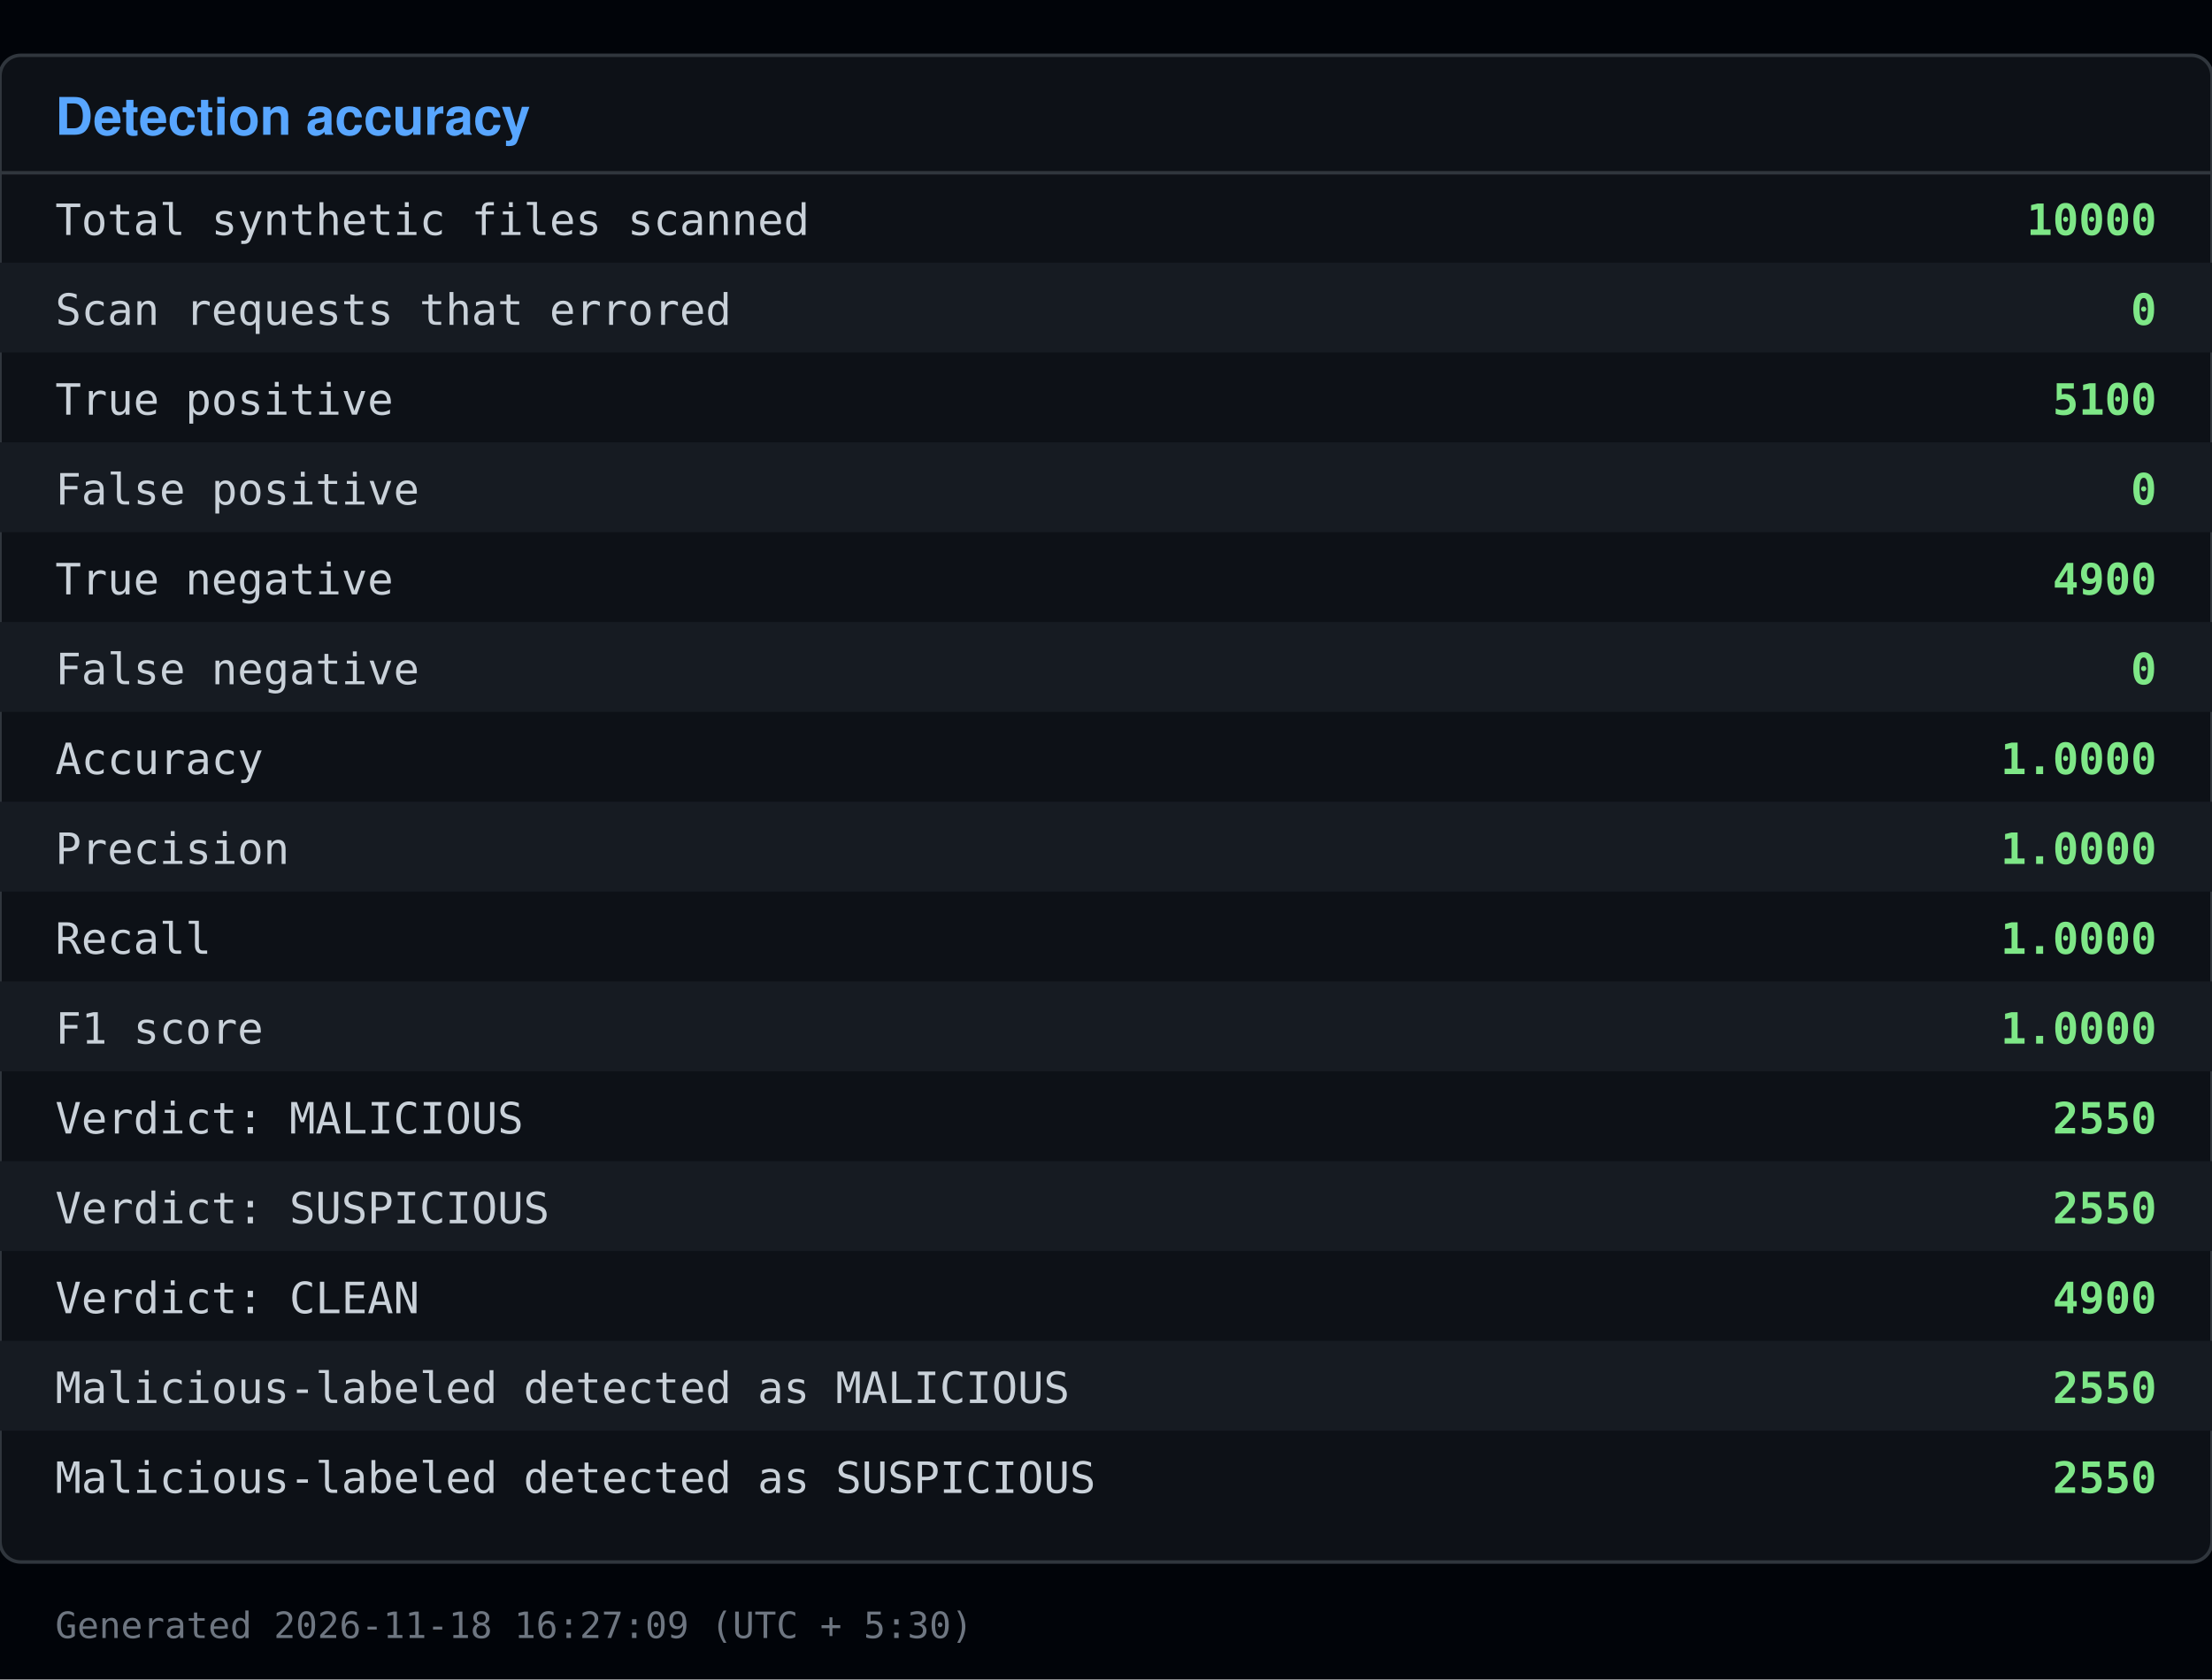
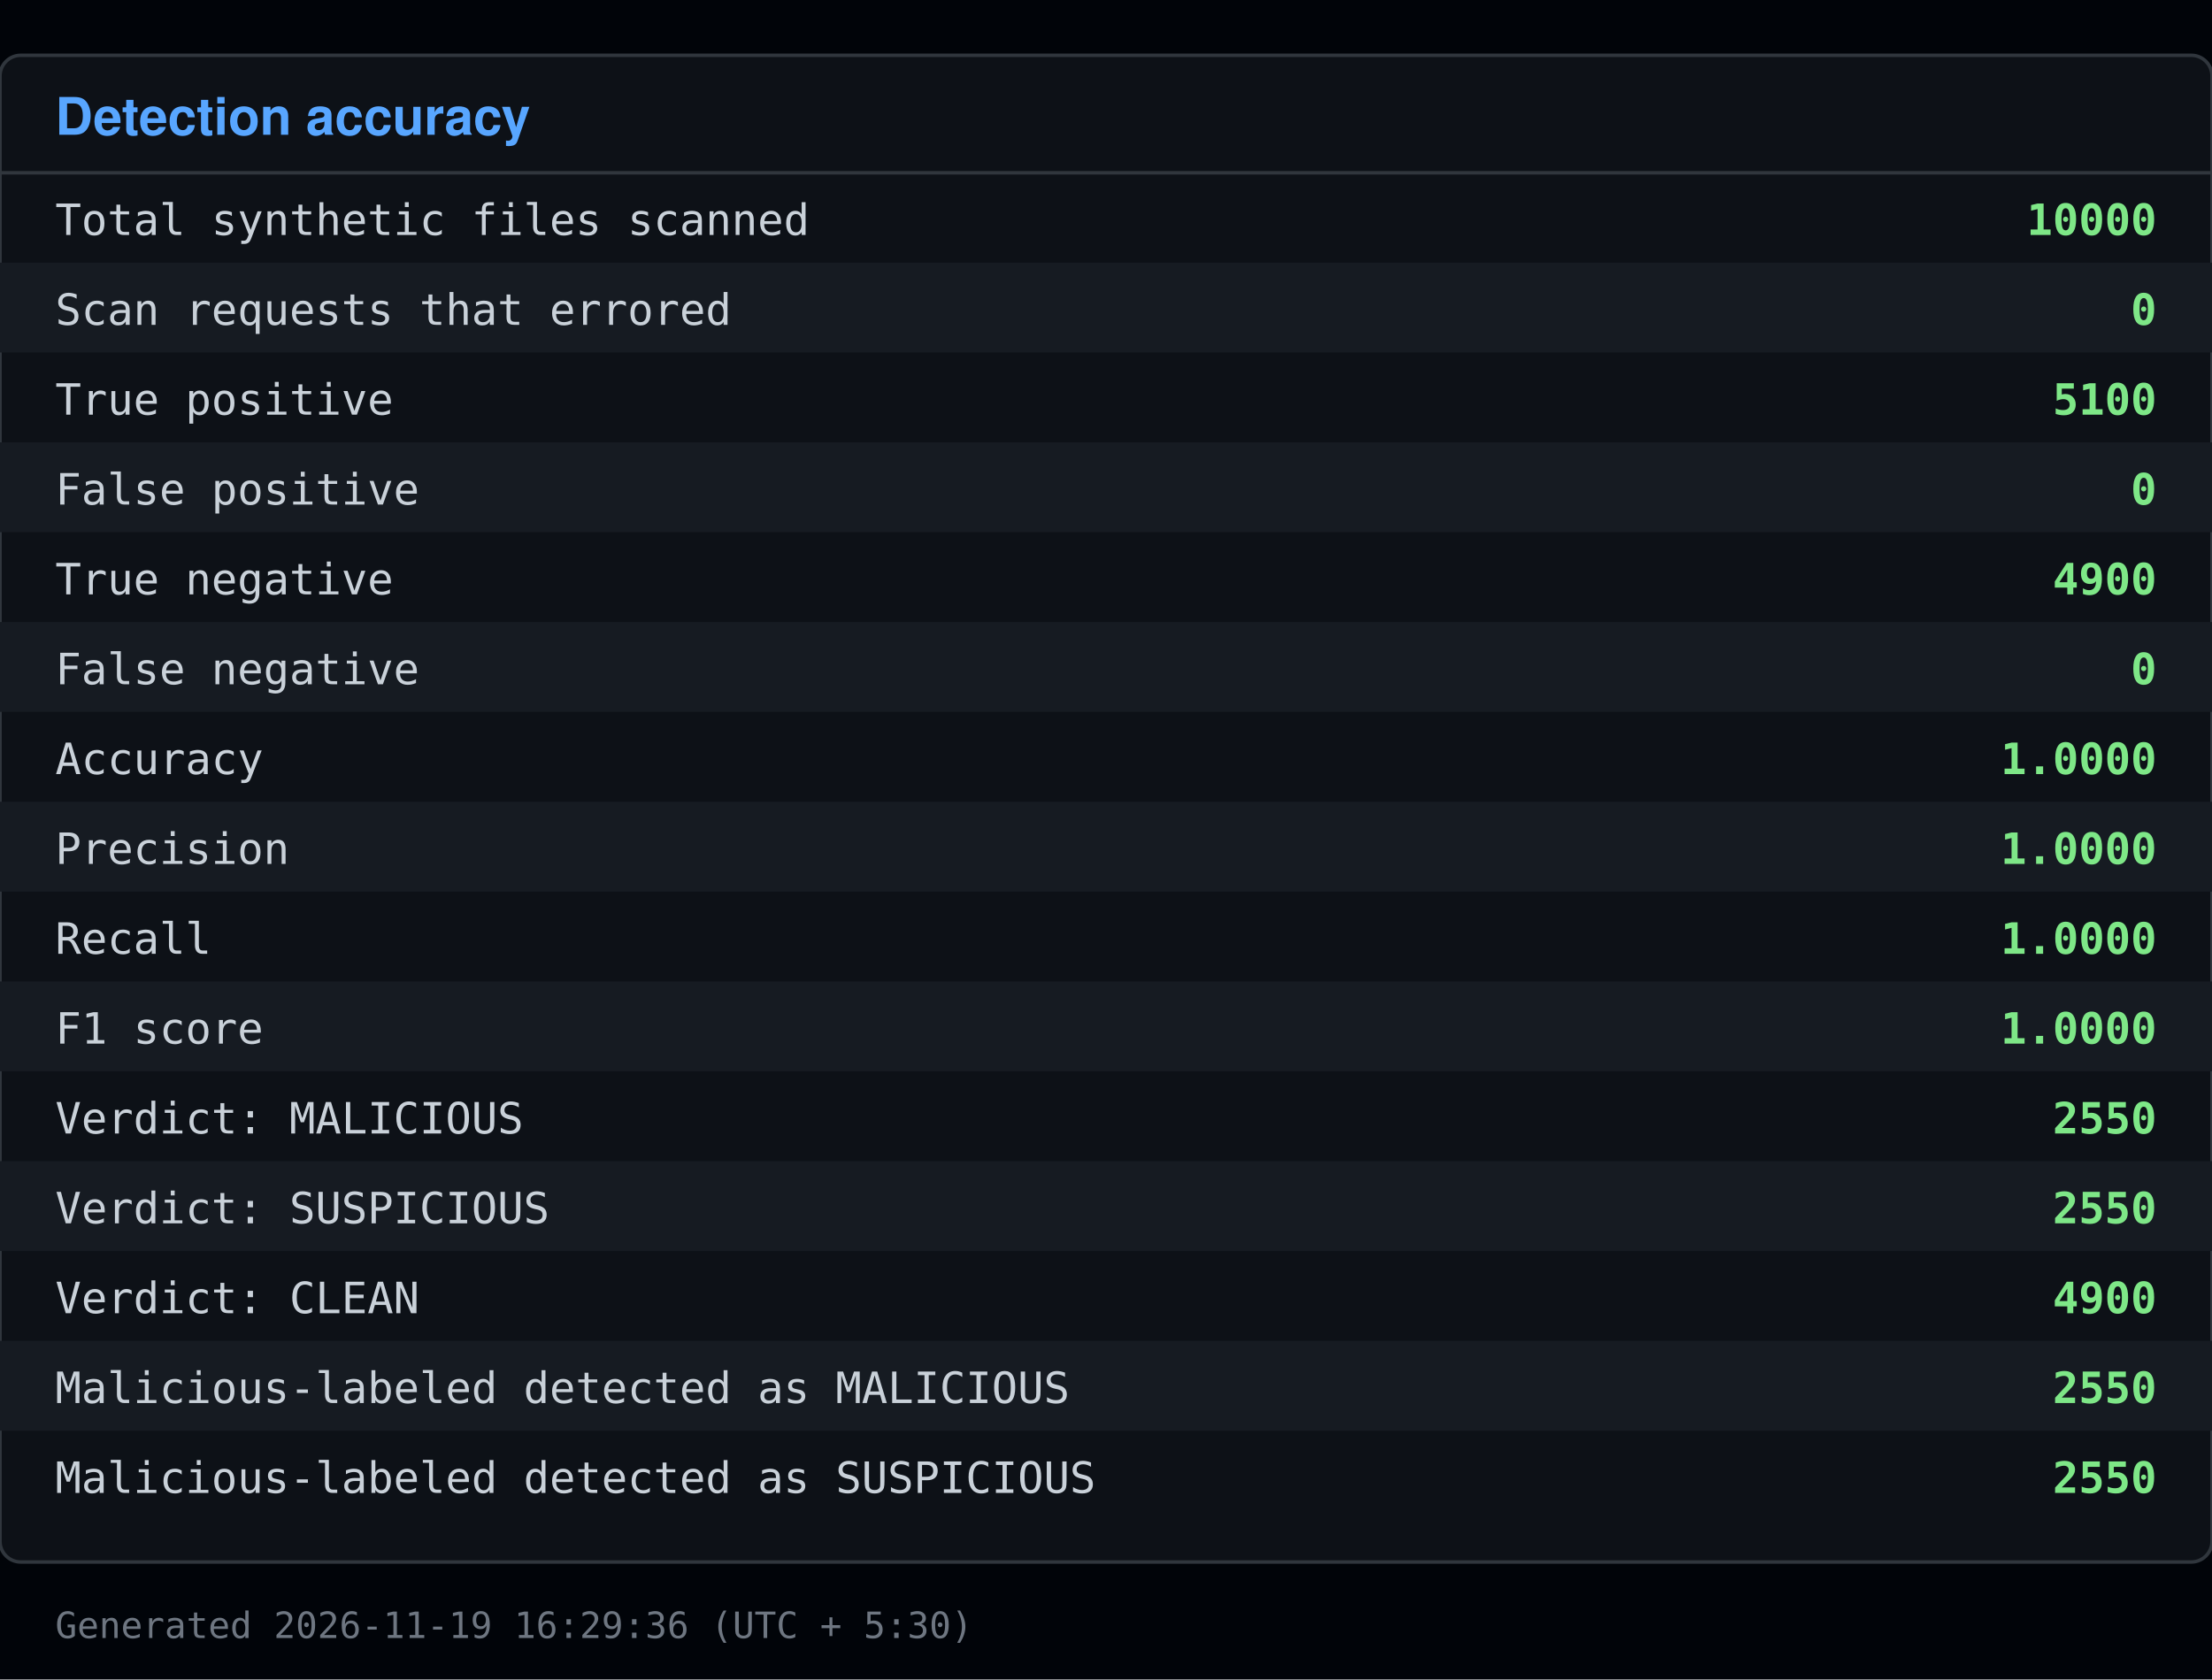
<svg xmlns="http://www.w3.org/2000/svg" viewBox="0 0 640 486" width="640" height="486">
  <rect x="0" y="0" width="640" height="486" fill="#010409" />
  <rect x="0" y="16" width="640" height="436" fill="#0d1117" stroke="#30363d" rx="6" />
  <text x="16" y="39" font-family="Segoe UI, Helvetica, Arial, sans-serif" font-size="15" font-weight="600" fill="#58a6ff">Detection accuracy</text>
  <line x1="0" y1="50" x2="640" y2="50" stroke="#30363d" />
  <text x="16" y="68" font-family="Consolas, Menlo, monospace" font-size="12.5" fill="#c9d1d9">Total synthetic files scanned</text>
  <text x="624" y="68" font-family="Consolas, Menlo, monospace" font-size="12.5" fill="#7ee787" text-anchor="end" font-weight="600">10000</text>
  <rect x="0" y="76" width="640" height="26" fill="#161b22" />
  <text x="16" y="94" font-family="Consolas, Menlo, monospace" font-size="12.5" fill="#c9d1d9">Scan requests that errored</text>
  <text x="624" y="94" font-family="Consolas, Menlo, monospace" font-size="12.5" fill="#7ee787" text-anchor="end" font-weight="600">0</text>
  <text x="16" y="120" font-family="Consolas, Menlo, monospace" font-size="12.5" fill="#c9d1d9">True positive</text>
  <text x="624" y="120" font-family="Consolas, Menlo, monospace" font-size="12.5" fill="#7ee787" text-anchor="end" font-weight="600">5100</text>
  <rect x="0" y="128" width="640" height="26" fill="#161b22" />
  <text x="16" y="146" font-family="Consolas, Menlo, monospace" font-size="12.5" fill="#c9d1d9">False positive</text>
  <text x="624" y="146" font-family="Consolas, Menlo, monospace" font-size="12.5" fill="#7ee787" text-anchor="end" font-weight="600">0</text>
  <text x="16" y="172" font-family="Consolas, Menlo, monospace" font-size="12.5" fill="#c9d1d9">True negative</text>
  <text x="624" y="172" font-family="Consolas, Menlo, monospace" font-size="12.5" fill="#7ee787" text-anchor="end" font-weight="600">4900</text>
  <rect x="0" y="180" width="640" height="26" fill="#161b22" />
  <text x="16" y="198" font-family="Consolas, Menlo, monospace" font-size="12.5" fill="#c9d1d9">False negative</text>
  <text x="624" y="198" font-family="Consolas, Menlo, monospace" font-size="12.5" fill="#7ee787" text-anchor="end" font-weight="600">0</text>
  <text x="16" y="224" font-family="Consolas, Menlo, monospace" font-size="12.5" fill="#c9d1d9">Accuracy</text>
  <text x="624" y="224" font-family="Consolas, Menlo, monospace" font-size="12.5" fill="#7ee787" text-anchor="end" font-weight="600">1.0000</text>
  <rect x="0" y="232" width="640" height="26" fill="#161b22" />
  <text x="16" y="250" font-family="Consolas, Menlo, monospace" font-size="12.5" fill="#c9d1d9">Precision</text>
  <text x="624" y="250" font-family="Consolas, Menlo, monospace" font-size="12.5" fill="#7ee787" text-anchor="end" font-weight="600">1.0000</text>
  <text x="16" y="276" font-family="Consolas, Menlo, monospace" font-size="12.5" fill="#c9d1d9">Recall</text>
  <text x="624" y="276" font-family="Consolas, Menlo, monospace" font-size="12.5" fill="#7ee787" text-anchor="end" font-weight="600">1.0000</text>
  <rect x="0" y="284" width="640" height="26" fill="#161b22" />
  <text x="16" y="302" font-family="Consolas, Menlo, monospace" font-size="12.5" fill="#c9d1d9">F1 score</text>
  <text x="624" y="302" font-family="Consolas, Menlo, monospace" font-size="12.5" fill="#7ee787" text-anchor="end" font-weight="600">1.0000</text>
  <text x="16" y="328" font-family="Consolas, Menlo, monospace" font-size="12.5" fill="#c9d1d9">Verdict: MALICIOUS</text>
  <text x="624" y="328" font-family="Consolas, Menlo, monospace" font-size="12.5" fill="#7ee787" text-anchor="end" font-weight="600">2550</text>
  <rect x="0" y="336" width="640" height="26" fill="#161b22" />
  <text x="16" y="354" font-family="Consolas, Menlo, monospace" font-size="12.5" fill="#c9d1d9">Verdict: SUSPICIOUS</text>
  <text x="624" y="354" font-family="Consolas, Menlo, monospace" font-size="12.5" fill="#7ee787" text-anchor="end" font-weight="600">2550</text>
  <text x="16" y="380" font-family="Consolas, Menlo, monospace" font-size="12.5" fill="#c9d1d9">Verdict: CLEAN</text>
  <text x="624" y="380" font-family="Consolas, Menlo, monospace" font-size="12.5" fill="#7ee787" text-anchor="end" font-weight="600">4900</text>
  <rect x="0" y="388" width="640" height="26" fill="#161b22" />
  <text x="16" y="406" font-family="Consolas, Menlo, monospace" font-size="12.5" fill="#c9d1d9">Malicious-labeled detected as MALICIOUS</text>
  <text x="624" y="406" font-family="Consolas, Menlo, monospace" font-size="12.5" fill="#7ee787" text-anchor="end" font-weight="600">2550</text>
  <text x="16" y="432" font-family="Consolas, Menlo, monospace" font-size="12.5" fill="#c9d1d9">Malicious-labeled detected as SUSPICIOUS</text>
  <text x="624" y="432" font-family="Consolas, Menlo, monospace" font-size="12.5" fill="#7ee787" text-anchor="end" font-weight="600">2550</text>
-   <text x="16" y="474" font-family="Consolas, Menlo, monospace" font-size="10.5" fill="#6e7681">Generated 2026-11-18 16:27:09 (UTC + 5:30)</text>
+   <text x="16" y="474" font-family="Consolas, Menlo, monospace" font-size="10.5" fill="#6e7681">Generated 2026-11-19 16:29:36 (UTC + 5:30)</text>
</svg>
